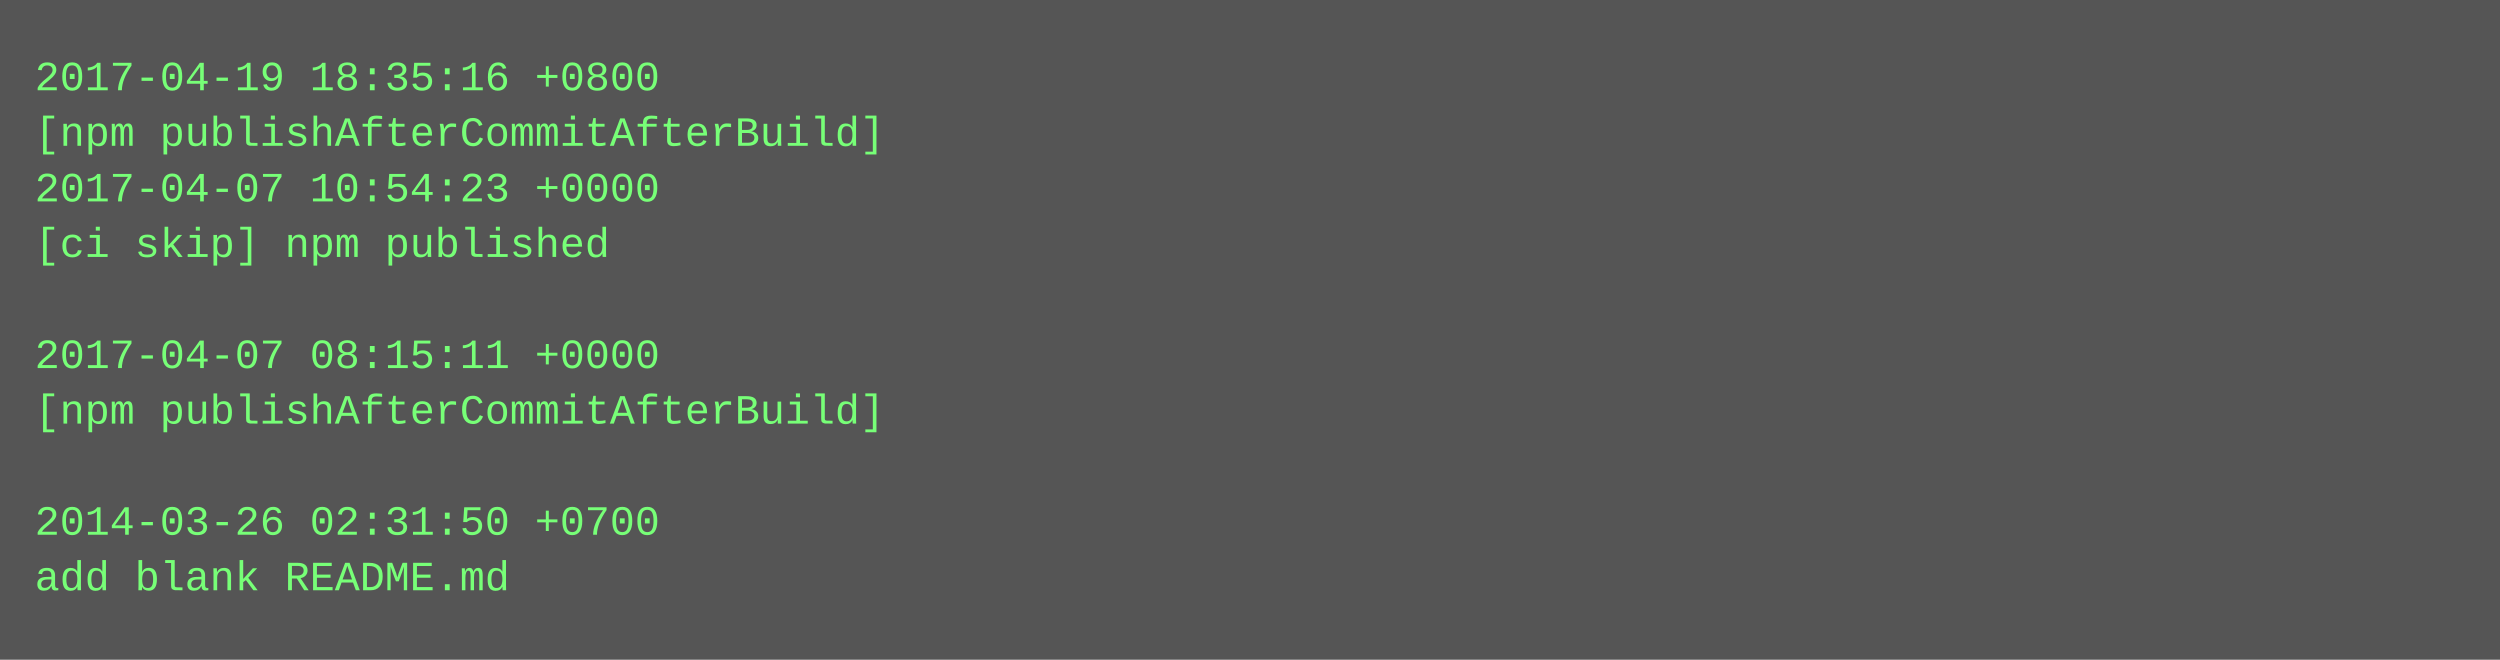
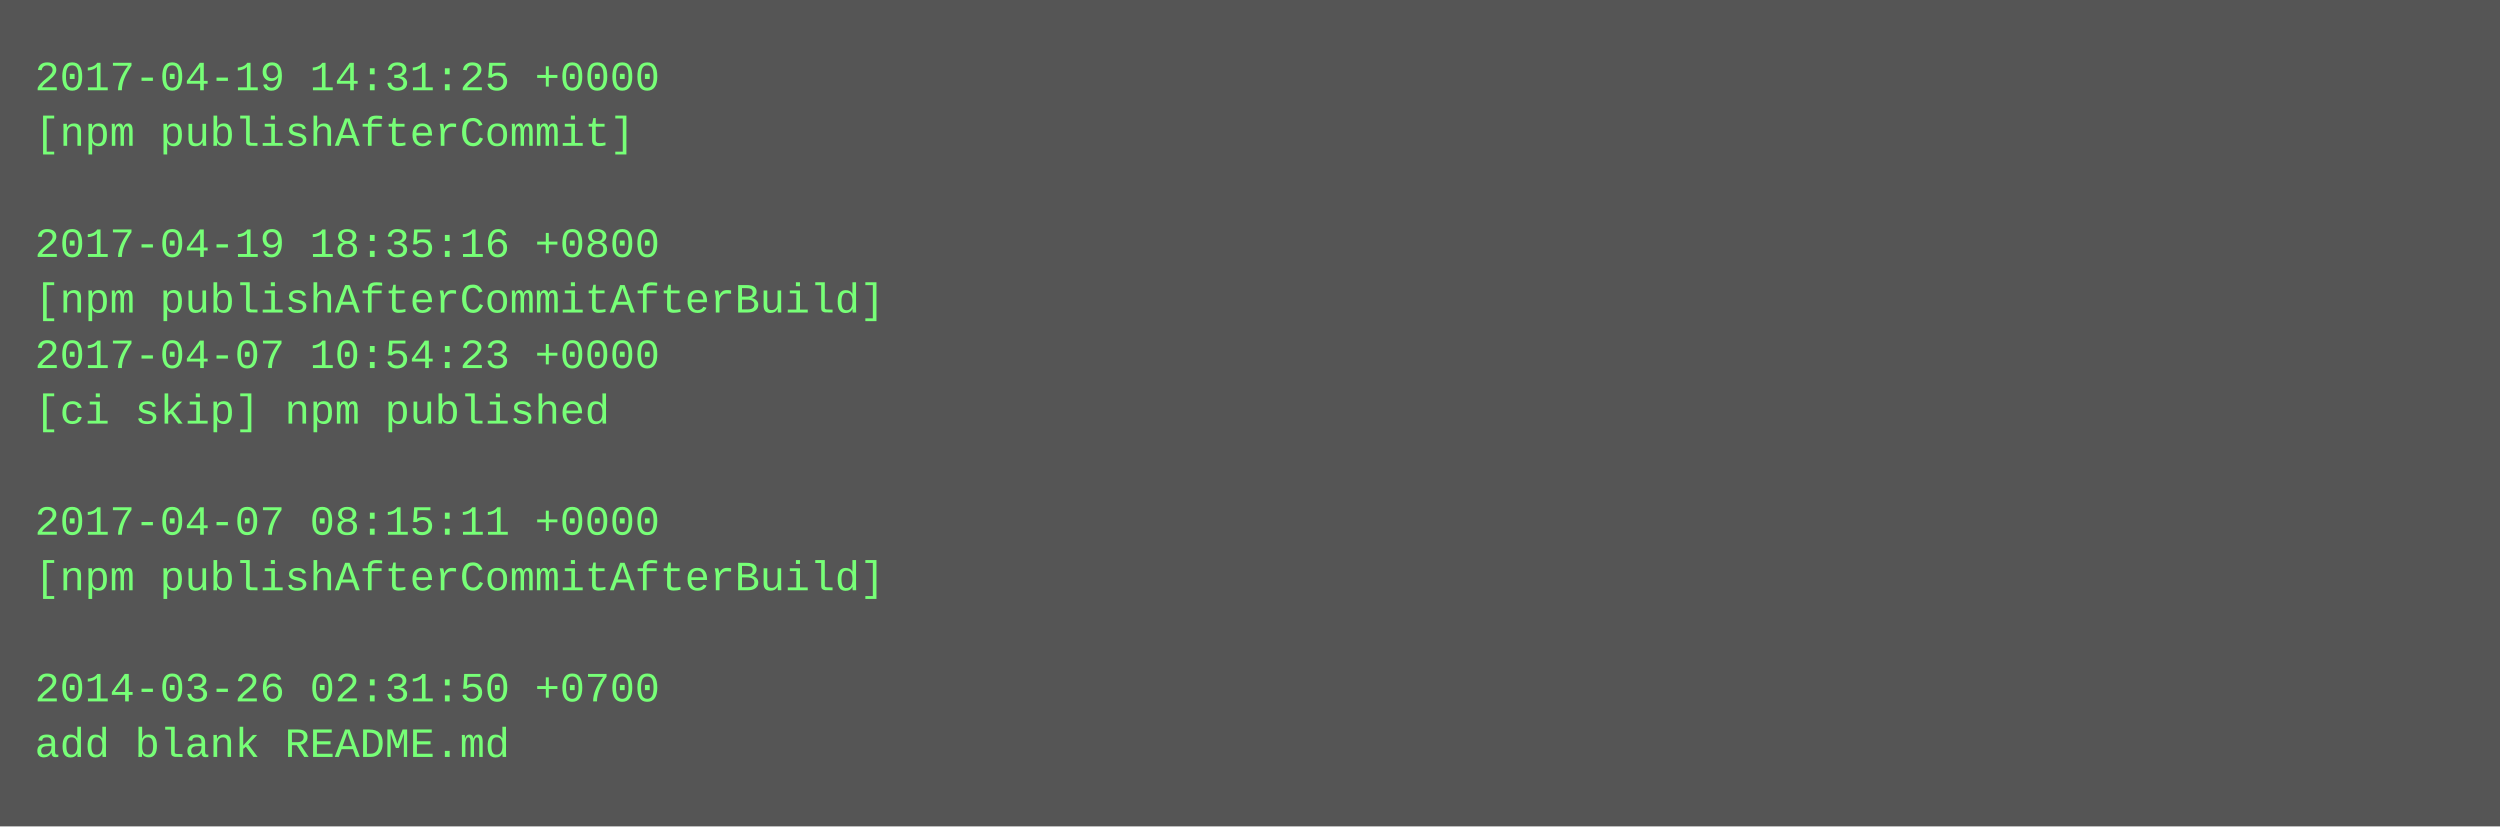
- <svg xmlns="http://www.w3.org/2000/svg" height="190" width="720">
-   <rect height="190" fill="#555" width="720" />
+ <svg xmlns="http://www.w3.org/2000/svg" height="238" width="720">
+   <rect height="238" fill="#555" width="720" />
  <text fill="#7f7" font-family="Courier New" font-size="12" xml:space="preserve">
-     <tspan x="10" y="26">2017-04-19 18:35:16 +0800</tspan>
-     <tspan x="10" y="42">[npm publishAfterCommitAfterBuild]</tspan>
-     <tspan x="10" y="58">2017-04-07 10:54:23 +0000</tspan>
-     <tspan x="10" y="74">[ci skip] npm published</tspan>
-     <tspan x="10" y="90" />
-     <tspan x="10" y="106">2017-04-07 08:15:11 +0000</tspan>
-     <tspan x="10" y="122">[npm publishAfterCommitAfterBuild]</tspan>
+     <tspan x="10" y="26">2017-04-19 14:31:25 +0000</tspan>
+     <tspan x="10" y="42">[npm publishAfterCommit]</tspan>
+     <tspan x="10" y="58" />
+     <tspan x="10" y="74">2017-04-19 18:35:16 +0800</tspan>
+     <tspan x="10" y="90">[npm publishAfterCommitAfterBuild]</tspan>
+     <tspan x="10" y="106">2017-04-07 10:54:23 +0000</tspan>
+     <tspan x="10" y="122">[ci skip] npm published</tspan>
    <tspan x="10" y="138" />
-     <tspan x="10" y="154">2014-03-26 02:31:50 +0700</tspan>
-     <tspan x="10" y="170">add blank README.md</tspan>
+     <tspan x="10" y="154">2017-04-07 08:15:11 +0000</tspan>
+     <tspan x="10" y="170">[npm publishAfterCommitAfterBuild]</tspan>
+     <tspan x="10" y="186" />
+     <tspan x="10" y="202">2014-03-26 02:31:50 +0700</tspan>
+     <tspan x="10" y="218">add blank README.md</tspan>
  </text>
</svg>
